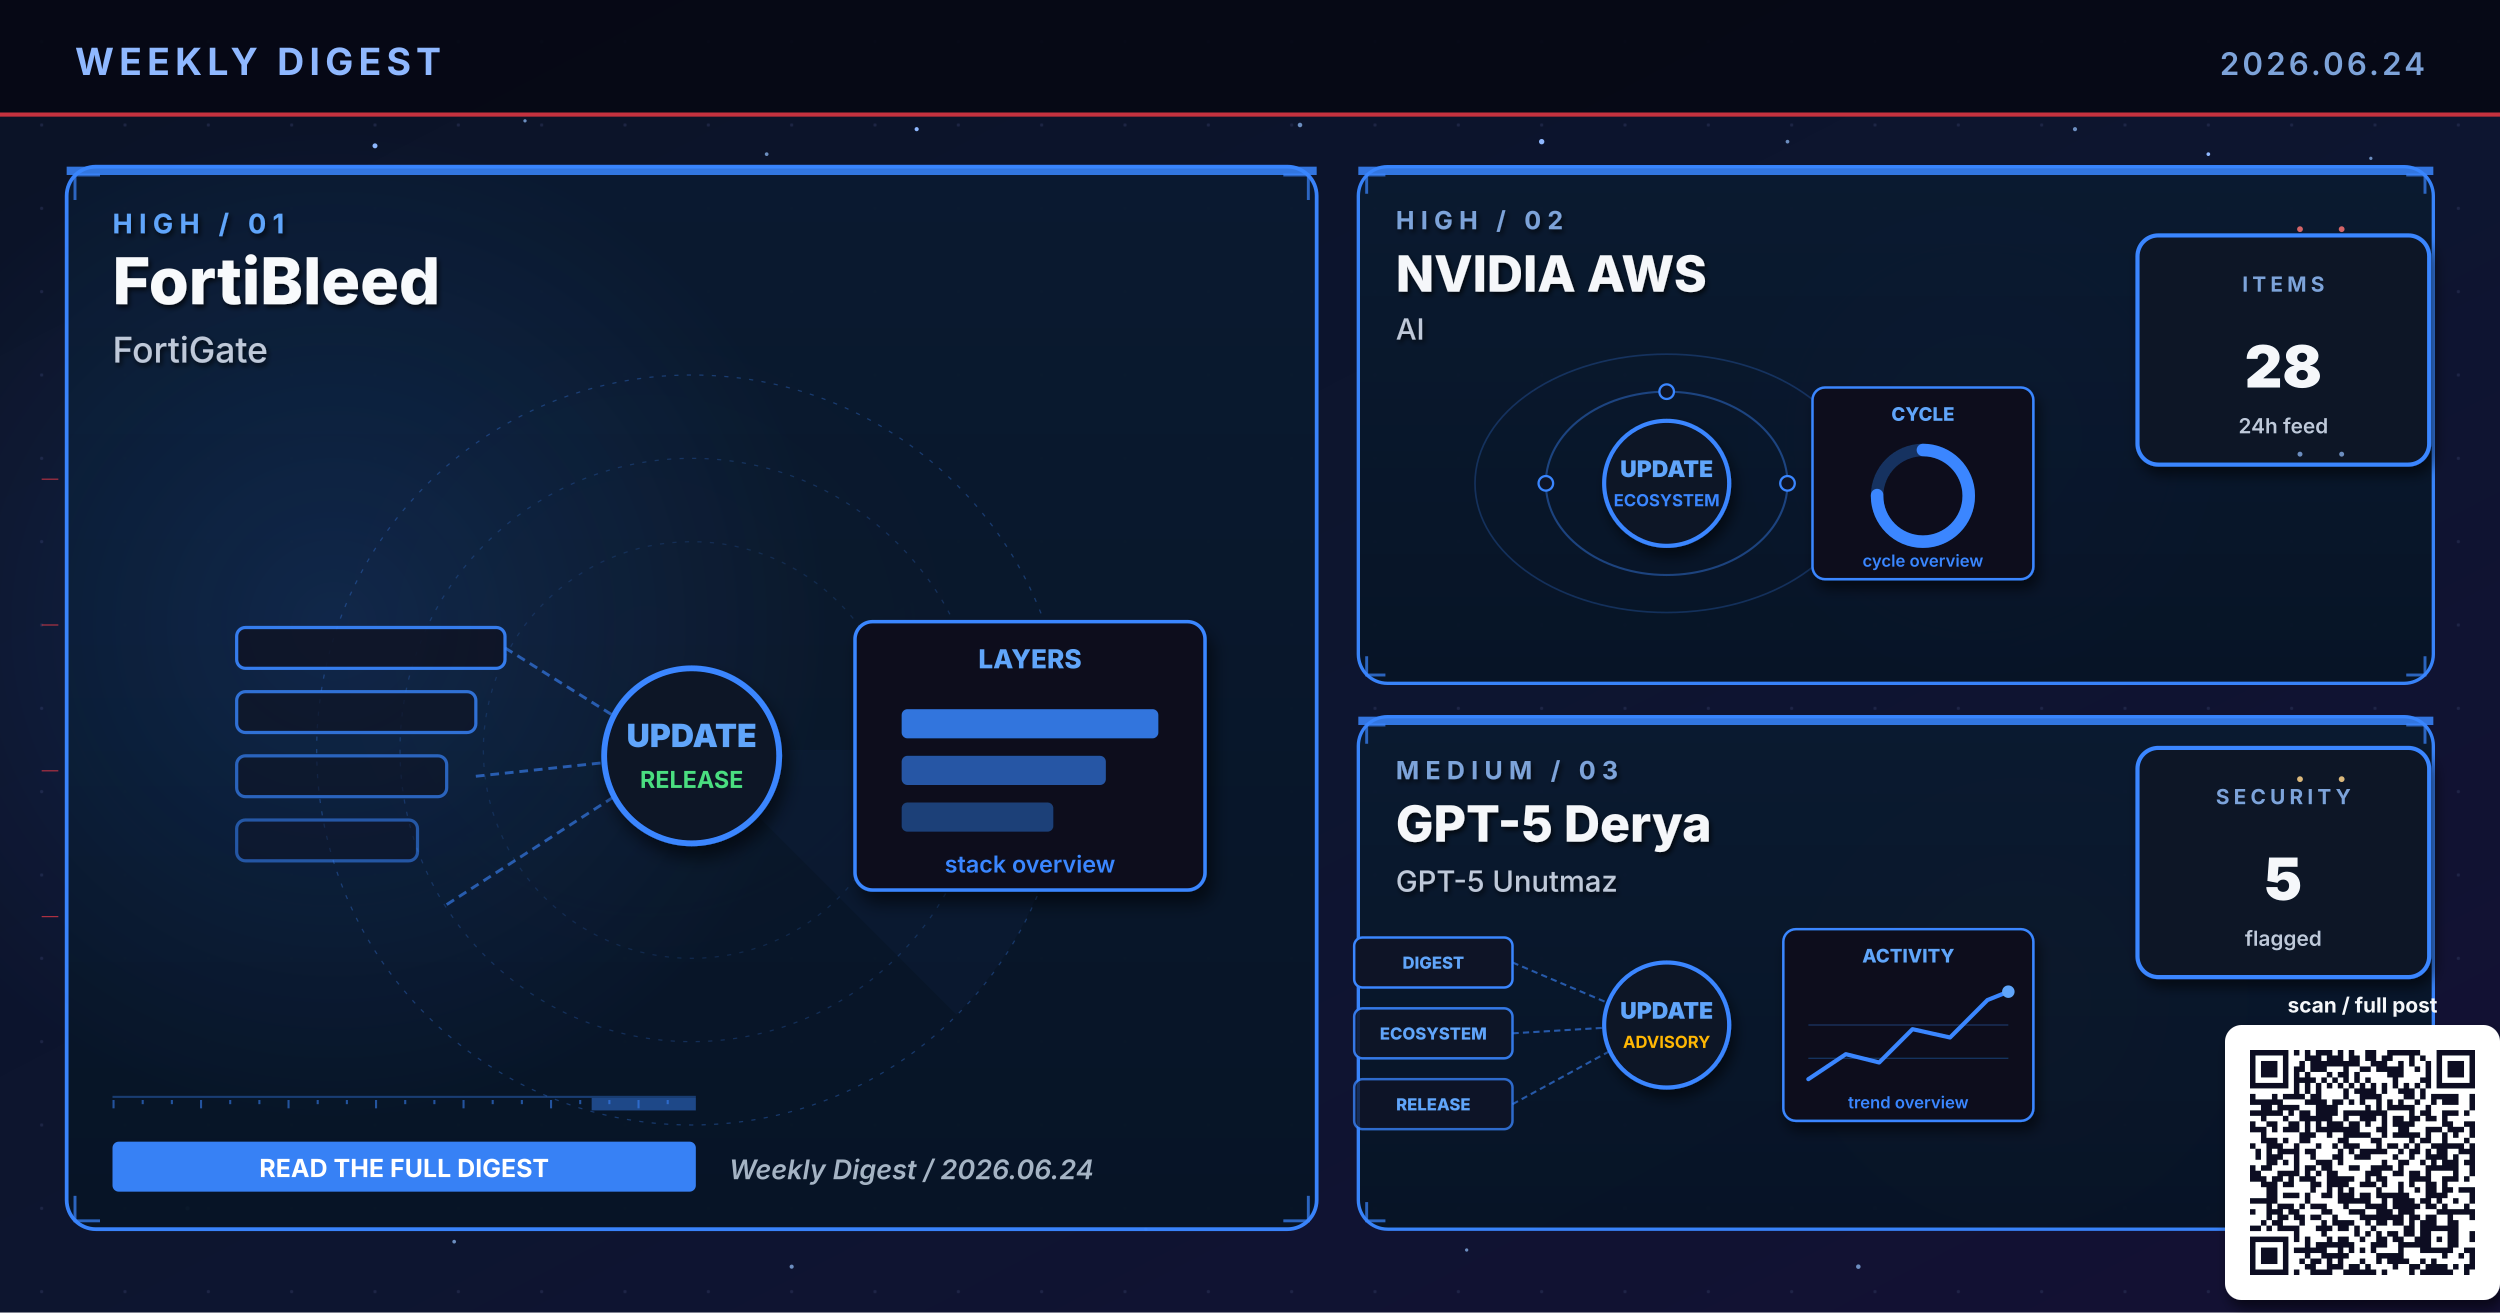
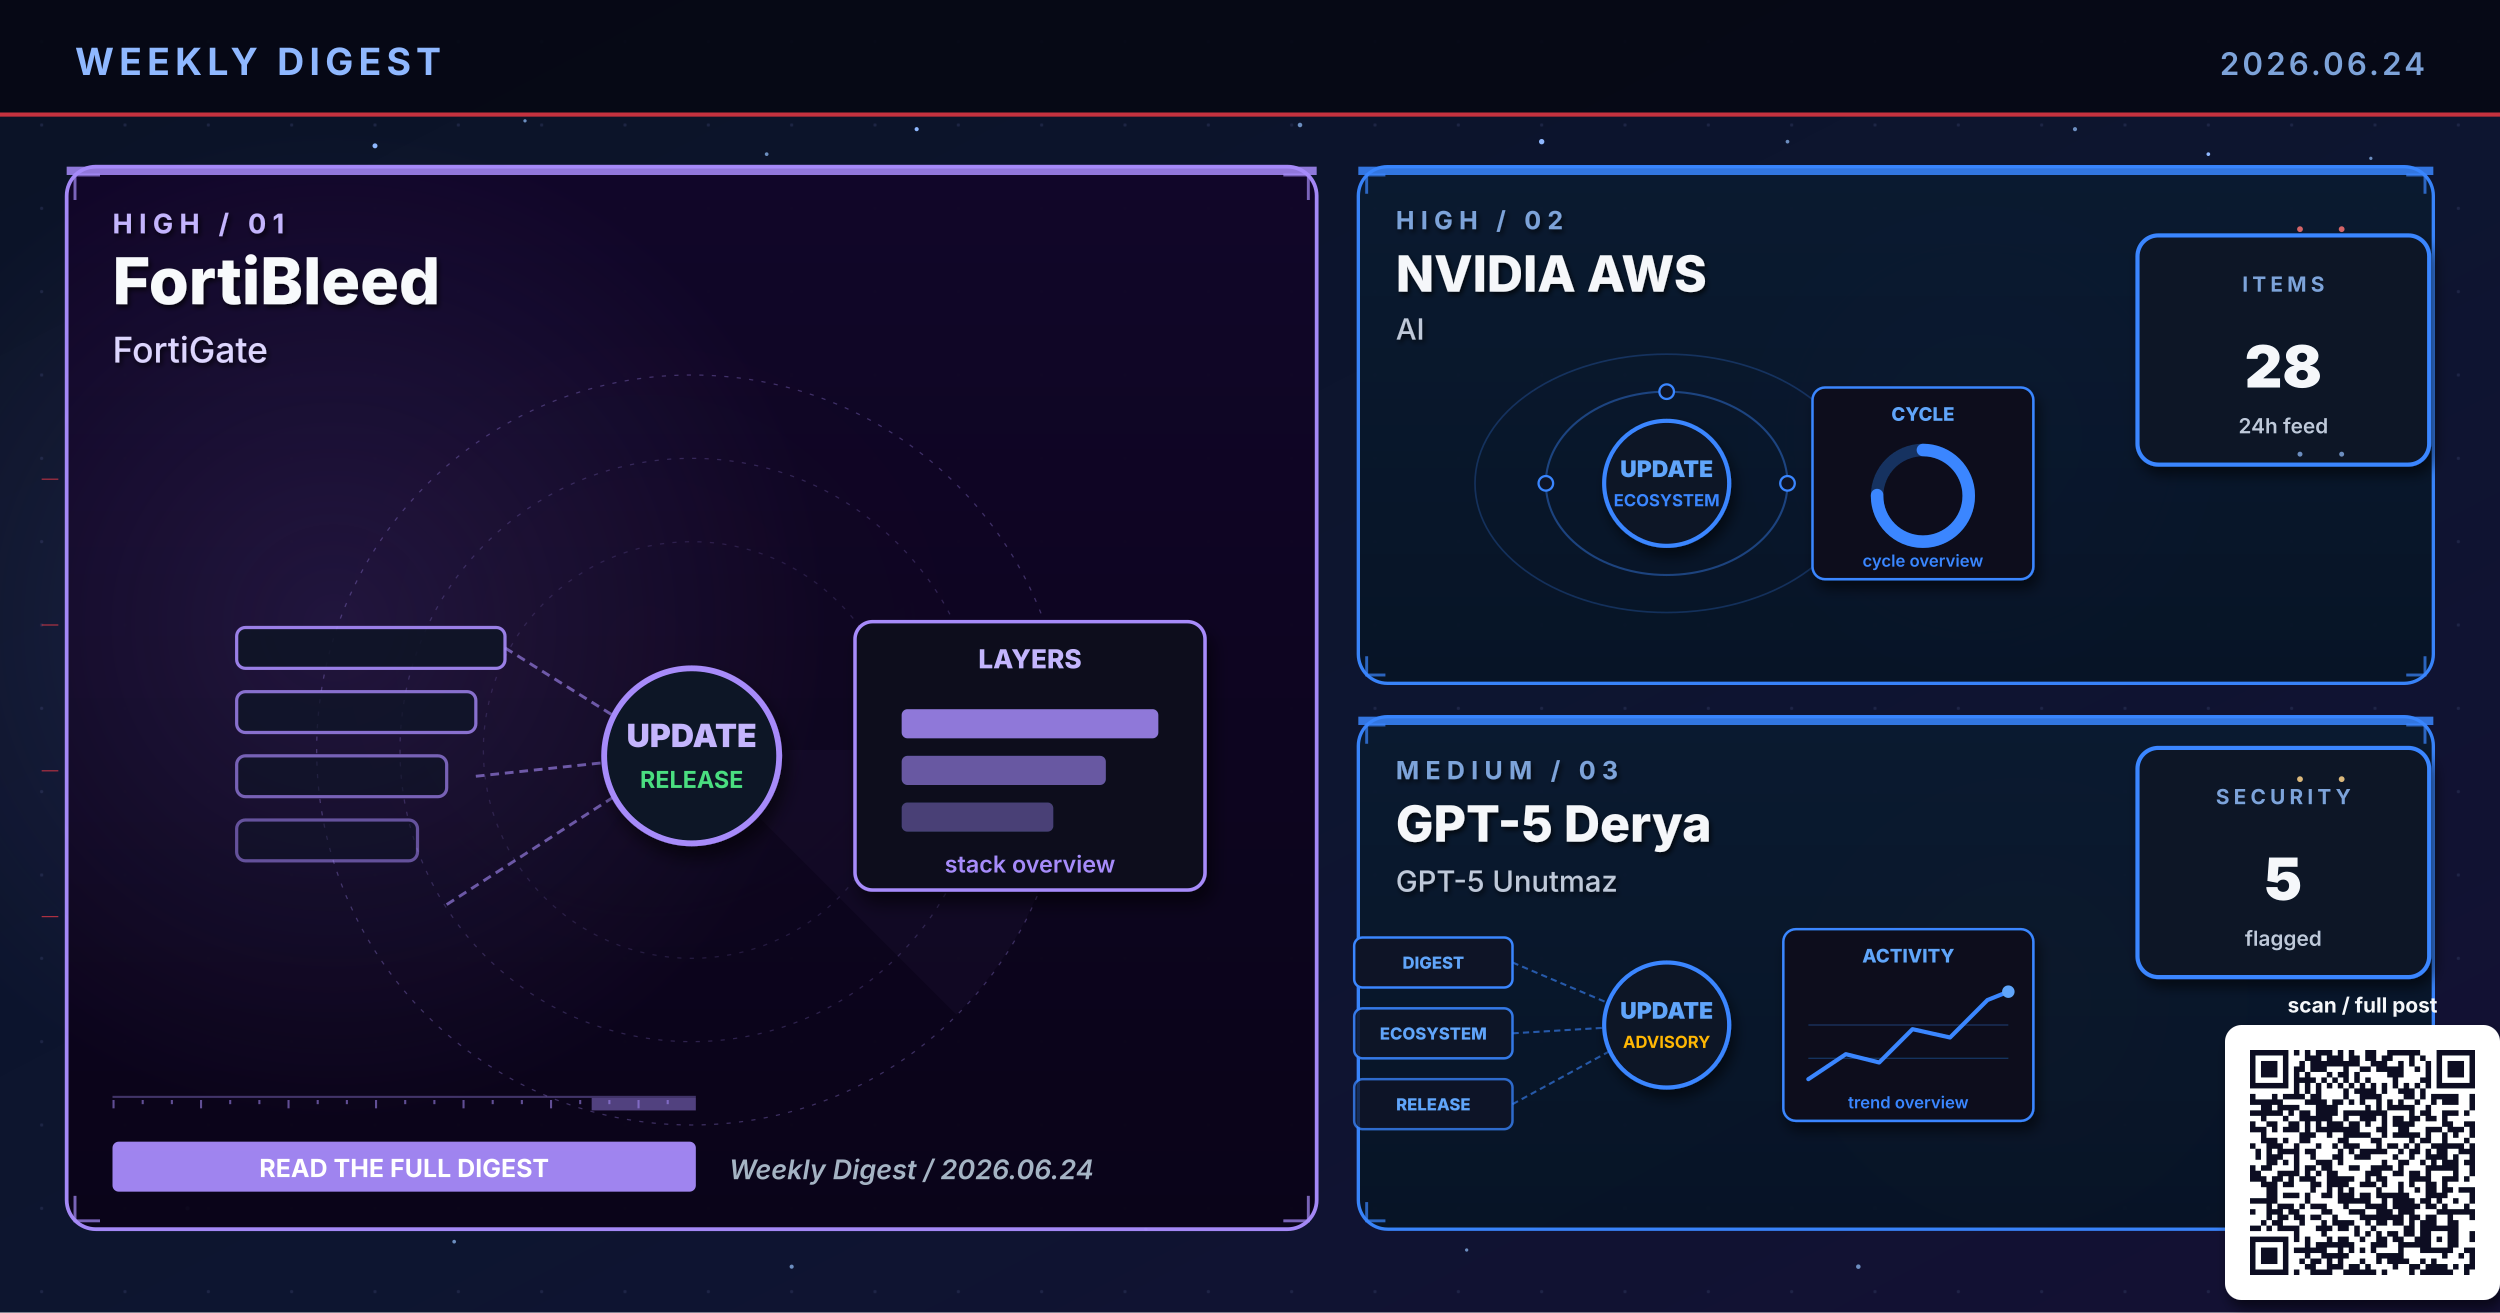
<svg xmlns="http://www.w3.org/2000/svg" viewBox="0 0 1200 630" width="1200" height="630" role="img" aria-label="Weekly digest cover 2026.06.24: FortiBleed, NVIDIA AWS, GPT-5 Derya">
  <defs>
    <linearGradient id="bgSpread" x1="0%" y1="0%" x2="100%" y2="100%">
      <stop offset="0%" stop-color="#0B1326" />
      <stop offset="55%" stop-color="#0D1530" />
      <stop offset="100%" stop-color="#141034" />
    </linearGradient>
    <linearGradient id="heroPanel" x1="0%" y1="0%" x2="0%" y2="100%">
      <stop offset="0%" stop-color="#1A0A08" />
      <stop offset="100%" stop-color="#110608" />
    </linearGradient>
    <linearGradient id="heroPanelBlue" x1="0%" y1="0%" x2="0%" y2="100%">
      <stop offset="0%" stop-color="#0A1A30" />
      <stop offset="100%" stop-color="#071426" />
    </linearGradient>
    <linearGradient id="heroPanelAmber" x1="0%" y1="0%" x2="0%" y2="100%">
      <stop offset="0%" stop-color="#1A1208" />
      <stop offset="100%" stop-color="#120E06" />
    </linearGradient>
    <linearGradient id="heroPanelGreen" x1="0%" y1="0%" x2="0%" y2="100%">
      <stop offset="0%" stop-color="#08160E" />
      <stop offset="100%" stop-color="#04100A" />
    </linearGradient>
    <linearGradient id="heroPanelPurple" x1="0%" y1="0%" x2="0%" y2="100%">
      <stop offset="0%" stop-color="#110629" />
      <stop offset="100%" stop-color="#0A0418" />
    </linearGradient>
    <radialGradient id="hotRed" cx="50%" cy="50%" r="50%">
      <stop offset="0%" stop-color="#E63946" stop-opacity="0.6" />
      <stop offset="100%" stop-color="#E63946" stop-opacity="0" />
    </radialGradient>
    <radialGradient id="hotBlue" cx="50%" cy="50%" r="50%">
      <stop offset="0%" stop-color="#3A86FF" stop-opacity="0.5" />
      <stop offset="100%" stop-color="#3A86FF" stop-opacity="0" />
    </radialGradient>
    <radialGradient id="hotAmber" cx="50%" cy="50%" r="50%">
      <stop offset="0%" stop-color="#FFB703" stop-opacity="0.45" />
      <stop offset="100%" stop-color="#FFB703" stop-opacity="0" />
    </radialGradient>
    <radialGradient id="hotGreen" cx="50%" cy="50%" r="50%">
      <stop offset="0%" stop-color="#4ADE80" stop-opacity="0.45" />
      <stop offset="100%" stop-color="#4ADE80" stop-opacity="0" />
    </radialGradient>
    <radialGradient id="hotPurple" cx="50%" cy="50%" r="50%">
      <stop offset="0%" stop-color="#A78BFA" stop-opacity="0.45" />
      <stop offset="100%" stop-color="#A78BFA" stop-opacity="0" />
    </radialGradient>
    <pattern id="envGrid" x="0" y="0" width="40" height="40" patternUnits="userSpaceOnUse">
      <circle cx="20" cy="20" r="0.8" fill="#2A3256" opacity="0.55" />
    </pattern>
    <filter id="softShadow" x="-10%" y="-10%" width="130%" height="130%">
      <feGaussianBlur in="SourceAlpha" stdDeviation="3" />
      <feOffset dx="2" dy="4" />
      <feComponentTransfer>
        <feFuncA type="linear" slope="0.55" />
      </feComponentTransfer>
      <feMerge>
        <feMergeNode />
        <feMergeNode in="SourceGraphic" />
      </feMerge>
    </filter>
    <filter id="textShadow" x="-10%" y="-10%" width="130%" height="130%">
      <feGaussianBlur in="SourceAlpha" stdDeviation="1.2" />
      <feOffset dx="1" dy="1.5" />
      <feComponentTransfer>
        <feFuncA type="linear" slope="0.7" />
      </feComponentTransfer>
      <feMerge>
        <feMergeNode />
        <feMergeNode in="SourceGraphic" />
      </feMerge>
    </filter>
  </defs>
  <rect width="1200" height="630" fill="url(#bgSpread)" />
  <rect width="1200" height="630" fill="url(#envGrid)" />
  <circle cx="310" cy="310" r="160" fill="url(#hotRed)">
    <animate attributeName="opacity" values="0.6;1;0.6" dur="5.8s" repeatCount="indefinite" />
  </circle>
  <circle cx="950" cy="210" r="120" fill="url(#hotBlue)">
    <animate attributeName="opacity" values="0.45;0.85;0.45" dur="6.4s" repeatCount="indefinite" />
  </circle>
  <circle cx="970" cy="480" r="110" fill="url(#hotAmber)">
    <animate attributeName="opacity" values="0.4;0.75;0.4" dur="7.1s" repeatCount="indefinite" />
  </circle>
  <g fill="#8FB8FF">
    <circle cx="180" cy="70" r="1.2">
      <animate attributeName="opacity" values="0.2;1;0.2" dur="3.4s" repeatCount="indefinite" />
    </circle>
    <circle cx="440" cy="62" r="1">
      <animate attributeName="opacity" values="0.2;0.9;0.2" dur="4.2s" repeatCount="indefinite" />
    </circle>
    <circle cx="740" cy="68" r="1.3">
      <animate attributeName="opacity" values="0.25;1;0.25" dur="3.9s" repeatCount="indefinite" />
    </circle>
    <circle cx="1060" cy="74" r="0.9">
      <animate attributeName="opacity" values="0.2;0.85;0.2" dur="5.1s" repeatCount="indefinite" />
    </circle>
    <circle cx="90" cy="580" r="1">
      <animate attributeName="opacity" values="0.15;0.8;0.15" dur="4.7s" repeatCount="indefinite" />
    </circle>
    <circle cx="550" cy="590" r="0.8">
      <animate attributeName="opacity" values="0.2;0.75;0.2" dur="3.6s" begin="0.5s" repeatCount="indefinite" />
    </circle>
  </g>
  <g fill="#7DA3D9" opacity="0.85">
    <circle cx="252" cy="58" r="0.8">
      <animate attributeName="opacity" values="0.15;0.7;0.15" dur="4.3s" repeatCount="indefinite" />
    </circle>
    <circle cx="368" cy="74" r="0.9">
      <animate attributeName="opacity" values="0.2;0.85;0.2" dur="3.8s" begin="0.4s" repeatCount="indefinite" />
    </circle>
    <circle cx="624" cy="60" r="1.1">
      <animate attributeName="opacity" values="0.25;0.95;0.25" dur="4.5s" repeatCount="indefinite" />
    </circle>
    <circle cx="858" cy="68" r="0.9">
      <animate attributeName="opacity" values="0.2;0.8;0.2" dur="3.6s" begin="0.6s" repeatCount="indefinite" />
    </circle>
    <circle cx="996" cy="62" r="1.0">
      <animate attributeName="opacity" values="0.2;0.9;0.2" dur="4.0s" begin="0.2s" repeatCount="indefinite" />
    </circle>
    <circle cx="1138" cy="76" r="0.8">
      <animate attributeName="opacity" values="0.15;0.7;0.15" dur="5.2s" begin="0.5s" repeatCount="indefinite" />
    </circle>
    <circle cx="218" cy="596" r="0.9">
      <animate attributeName="opacity" values="0.18;0.75;0.18" dur="4.6s" begin="0.3s" repeatCount="indefinite" />
    </circle>
    <circle cx="380" cy="608" r="1.0">
      <animate attributeName="opacity" values="0.2;0.85;0.2" dur="3.9s" begin="0.7s" repeatCount="indefinite" />
    </circle>
    <circle cx="704" cy="600" r="0.8">
      <animate attributeName="opacity" values="0.18;0.7;0.18" dur="4.2s" begin="0.4s" repeatCount="indefinite" />
    </circle>
    <circle cx="892" cy="608" r="1.1">
      <animate attributeName="opacity" values="0.22;0.9;0.22" dur="4.7s" begin="0.6s" repeatCount="indefinite" />
    </circle>
    <circle cx="1078" cy="600" r="0.9">
      <animate attributeName="opacity" values="0.2;0.85;0.2" dur="3.6s" begin="0.8s" repeatCount="indefinite" />
    </circle>
  </g>
  <rect x="0" y="0" width="1200" height="56" fill="#050813" opacity="0.92" />
  <text x="36" y="36" font-family="Inter, Helvetica, Arial, sans-serif" font-size="18" font-weight="700" fill="#8FB8FF" letter-spacing="2.5">WEEKLY DIGEST</text>
  <text x="1164" y="36" font-family="Inter, Helvetica, Arial, sans-serif" font-size="15" font-weight="600" fill="#7DA3D9" letter-spacing="1.5" text-anchor="end">2026.06.24</text>
  <rect x="0" y="54" width="1200" height="2" fill="#E63946" opacity="0.85">
    <animate attributeName="opacity" values="0.4;1;0.4" dur="4.8s" repeatCount="indefinite" />
  </rect>
-   <rect x="32" y="80" width="600" height="510" rx="14" ry="14" fill="url(#heroPanelBlue)" stroke="#3A86FF" stroke-width="1.8" opacity="0.98" />
-   <circle cx="160" cy="300" r="240" fill="url(#hotBlue)" opacity="0.28" />
-   <rect x="32" y="80" width="600" height="4" fill="#3A86FF" opacity="0.85">
+   <rect x="32" y="80" width="600" height="510" rx="14" ry="14" fill="url(#heroPanelPurple)" stroke="#A78BFA" stroke-width="1.8" opacity="0.98" />
+   <circle cx="160" cy="300" r="240" fill="url(#hotPurple)" opacity="0.28" />
+   <rect x="32" y="80" width="600" height="4" fill="#A78BFA" opacity="0.85">
    <animate attributeName="opacity" values="0.5;1;0.5" dur="3.4s" repeatCount="indefinite" />
  </rect>
  <g filter="url(#textShadow)">
-     <text x="54" y="112" font-family="Inter, Helvetica, Arial, sans-serif" font-size="13" font-weight="700" fill="#60A5FA" letter-spacing="3">HIGH  /  01</text>
+     <text x="54" y="112" font-family="Inter, Helvetica, Arial, sans-serif" font-size="13" font-weight="700" fill="#C4B5FD" letter-spacing="3">HIGH  /  01</text>
    <text x="54" y="146" font-family="Inter, Helvetica, Arial, sans-serif" font-size="31" font-weight="800" fill="#F8FAFC">FortiBleed</text>
-     <text x="54" y="174" font-family="Inter, Helvetica, Arial, sans-serif" font-size="17" font-weight="500" fill="#BFC9D9">FortiGate</text>
+     <text x="54" y="174" font-family="Inter, Helvetica, Arial, sans-serif" font-size="17" font-weight="500" fill="#DDD6FE">FortiGate</text>
  </g>
  <g transform="translate(332,360)" opacity="0.32">
-     <circle r="180" fill="none" stroke="#3A86FF" stroke-width="0.6" stroke-dasharray="2 4" />
-     <circle r="140" fill="none" stroke="#3A86FF" stroke-width="0.6" stroke-dasharray="2 4" opacity="0.7" />
-     <circle r="100" fill="none" stroke="#3A86FF" stroke-width="0.6" stroke-dasharray="2 4" opacity="0.5" />
+     <circle r="180" fill="none" stroke="#A78BFA" stroke-width="0.6" stroke-dasharray="2 4" />
+     <circle r="140" fill="none" stroke="#A78BFA" stroke-width="0.6" stroke-dasharray="2 4" opacity="0.7" />
+     <circle r="100" fill="none" stroke="#A78BFA" stroke-width="0.6" stroke-dasharray="2 4" opacity="0.5" />
    <g>
-       <path d="M0 0 L180 0 A180 180 0 0 1 127 127 Z" fill="#3A86FF" opacity="0.10" />
+       <path d="M0 0 L180 0 A180 180 0 0 1 127 127 Z" fill="#A78BFA" opacity="0.10" />
      <animateTransform attributeName="transform" type="rotate" from="0" to="360" dur="14s" repeatCount="indefinite" />
    </g>
  </g>
-   <g stroke="#3A86FF" stroke-width="1.4" fill="none" opacity="0.7">
+   <g stroke="#A78BFA" stroke-width="1.4" fill="none" opacity="0.7">
    <path d="M36 96 L36 84 L48 84" />
    <path d="M616 84 L628 84 L628 96" />
    <path d="M36 574 L36 586 L48 586" />
    <path d="M616 586 L628 586 L628 574" />
  </g>
  <g>
-     <rect x="54" y="526" width="280" height="1" fill="#3A86FF" opacity="0.35" />
-     <rect x="54" y="528" width="1" height="4" fill="#3A86FF" opacity="0.55" />
-     <rect x="68" y="528" width="1" height="2" fill="#3A86FF" opacity="0.55" />
-     <rect x="82" y="528" width="1" height="2" fill="#3A86FF" opacity="0.55" />
-     <rect x="96" y="528" width="1" height="4" fill="#3A86FF" opacity="0.55" />
-     <rect x="110" y="528" width="1" height="2" fill="#3A86FF" opacity="0.55" />
-     <rect x="124" y="528" width="1" height="2" fill="#3A86FF" opacity="0.55" />
-     <rect x="138" y="528" width="1" height="4" fill="#3A86FF" opacity="0.55" />
-     <rect x="152" y="528" width="1" height="2" fill="#3A86FF" opacity="0.55" />
-     <rect x="166" y="528" width="1" height="2" fill="#3A86FF" opacity="0.55" />
-     <rect x="180" y="528" width="1" height="4" fill="#3A86FF" opacity="0.55" />
-     <rect x="194" y="528" width="1" height="2" fill="#3A86FF" opacity="0.55" />
-     <rect x="208" y="528" width="1" height="2" fill="#3A86FF" opacity="0.55" />
-     <rect x="222" y="528" width="1" height="4" fill="#3A86FF" opacity="0.55" />
-     <rect x="236" y="528" width="1" height="2" fill="#3A86FF" opacity="0.55" />
-     <rect x="250" y="528" width="1" height="2" fill="#3A86FF" opacity="0.55" />
-     <rect x="264" y="528" width="1" height="4" fill="#3A86FF" opacity="0.55" />
-     <rect x="278" y="528" width="1" height="2" fill="#3A86FF" opacity="0.55" />
-     <rect x="292" y="528" width="1" height="2" fill="#3A86FF" opacity="0.55" />
-     <rect x="306" y="528" width="1" height="4" fill="#3A86FF" opacity="0.55" />
-     <rect x="320" y="528" width="1" height="2" fill="#3A86FF" opacity="0.55" />
-     <rect x="284" y="527" width="50" height="6" fill="#3A86FF" opacity="0.45">
+     <rect x="54" y="526" width="280" height="1" fill="#A78BFA" opacity="0.35" />
+     <rect x="54" y="528" width="1" height="4" fill="#A78BFA" opacity="0.55" />
+     <rect x="68" y="528" width="1" height="2" fill="#A78BFA" opacity="0.55" />
+     <rect x="82" y="528" width="1" height="2" fill="#A78BFA" opacity="0.55" />
+     <rect x="96" y="528" width="1" height="4" fill="#A78BFA" opacity="0.55" />
+     <rect x="110" y="528" width="1" height="2" fill="#A78BFA" opacity="0.55" />
+     <rect x="124" y="528" width="1" height="2" fill="#A78BFA" opacity="0.55" />
+     <rect x="138" y="528" width="1" height="4" fill="#A78BFA" opacity="0.55" />
+     <rect x="152" y="528" width="1" height="2" fill="#A78BFA" opacity="0.55" />
+     <rect x="166" y="528" width="1" height="2" fill="#A78BFA" opacity="0.55" />
+     <rect x="180" y="528" width="1" height="4" fill="#A78BFA" opacity="0.55" />
+     <rect x="194" y="528" width="1" height="2" fill="#A78BFA" opacity="0.55" />
+     <rect x="208" y="528" width="1" height="2" fill="#A78BFA" opacity="0.55" />
+     <rect x="222" y="528" width="1" height="4" fill="#A78BFA" opacity="0.55" />
+     <rect x="236" y="528" width="1" height="2" fill="#A78BFA" opacity="0.55" />
+     <rect x="250" y="528" width="1" height="2" fill="#A78BFA" opacity="0.55" />
+     <rect x="264" y="528" width="1" height="4" fill="#A78BFA" opacity="0.55" />
+     <rect x="278" y="528" width="1" height="2" fill="#A78BFA" opacity="0.55" />
+     <rect x="292" y="528" width="1" height="2" fill="#A78BFA" opacity="0.55" />
+     <rect x="306" y="528" width="1" height="4" fill="#A78BFA" opacity="0.55" />
+     <rect x="320" y="528" width="1" height="2" fill="#A78BFA" opacity="0.55" />
+     <rect x="284" y="527" width="50" height="6" fill="#A78BFA" opacity="0.45">
      <animate attributeName="x" values="54;284;54" dur="6.4s" repeatCount="indefinite" />
      <animate attributeName="opacity" values="0.2;0.7;0.2" dur="6.4s" repeatCount="indefinite" />
    </rect>
  </g>
  <g transform="translate(332,360) scale(1.4)">
-     <rect x="-156" y="-42" width="92" height="14" rx="3" fill="#0E1426" stroke="#3A86FF" stroke-width="1.1" opacity="0.90" />
-     <rect x="-156" y="-20" width="82" height="14" rx="3" fill="#0E1426" stroke="#3A86FF" stroke-width="1.1" opacity="0.78" />
-     <rect x="-156" y="2" width="72" height="14" rx="3" fill="#0E1426" stroke="#3A86FF" stroke-width="1.1" opacity="0.66" />
-     <rect x="-156" y="24" width="62" height="14" rx="3" fill="#0E1426" stroke="#3A86FF" stroke-width="1.1" opacity="0.54" />
-     <g stroke="#3A86FF" stroke-width="1" stroke-dasharray="3 2" fill="none" opacity="0.6">
+     <rect x="-156" y="-42" width="92" height="14" rx="3" fill="#0E1426" stroke="#A78BFA" stroke-width="1.1" opacity="0.90" />
+     <rect x="-156" y="-20" width="82" height="14" rx="3" fill="#0E1426" stroke="#A78BFA" stroke-width="1.1" opacity="0.78" />
+     <rect x="-156" y="2" width="72" height="14" rx="3" fill="#0E1426" stroke="#A78BFA" stroke-width="1.1" opacity="0.66" />
+     <rect x="-156" y="24" width="62" height="14" rx="3" fill="#0E1426" stroke="#A78BFA" stroke-width="1.1" opacity="0.54" />
+     <g stroke="#A78BFA" stroke-width="1" stroke-dasharray="3 2" fill="none" opacity="0.6">
      <line x1="-64" y1="-35" x2="-8" y2="0" />
      <line x1="-74" y1="9" x2="-8" y2="2" />
      <line x1="-84" y1="53" x2="-8" y2="4" />
    </g>
-     <g fill="#60A5FA">
+     <g fill="#C4B5FD">
      <circle r="2">
        <animateMotion path="M-74 9 L-8 2" dur="2.1s" repeatCount="indefinite" />
      </circle>
    </g>
-     <circle cx="0" cy="2" r="30" fill="#0A1326" stroke="#3A86FF" stroke-width="2" filter="url(#softShadow)">
+     <circle cx="0" cy="2" r="30" fill="#0A1326" stroke="#A78BFA" stroke-width="2" filter="url(#softShadow)">
      <animate attributeName="r" values="28;33;28" dur="3.4s" repeatCount="indefinite" />
    </circle>
-     <text x="0" y="-1" text-anchor="middle" font-family="Inter, monospace" font-size="11" font-weight="900" fill="#60A5FA">UPDATE</text>
+     <text x="0" y="-1" text-anchor="middle" font-family="Inter, monospace" font-size="11" font-weight="900" fill="#C4B5FD">UPDATE</text>
    <text x="0" y="13" text-anchor="middle" font-family="Inter, monospace" font-size="8" font-weight="700" fill="#4ADE80">RELEASE</text>
    <g transform="translate(56,-44)" filter="url(#softShadow)">
-       <rect x="0" y="0" width="120" height="92" rx="6" fill="#0A0F1E" stroke="#3A86FF" stroke-width="1.2" />
-       <text x="60" y="16" text-anchor="middle" font-family="Inter, monospace" font-size="9" font-weight="800" fill="#60A5FA">LAYERS</text>
-       <rect x="16" y="30" width="88" height="10" rx="2" fill="#3A86FF" opacity="0.85" />
-       <rect x="16" y="46" width="70" height="10" rx="2" fill="#3A86FF" opacity="0.6" />
-       <rect x="16" y="62" width="52" height="10" rx="2" fill="#3A86FF" opacity="0.4" />
-       <text x="60" y="86" text-anchor="middle" font-family="Inter, monospace" font-size="8" font-weight="600" fill="#3A86FF">stack overview</text>
+       <rect x="0" y="0" width="120" height="92" rx="6" fill="#0A0F1E" stroke="#A78BFA" stroke-width="1.2" />
+       <text x="60" y="16" text-anchor="middle" font-family="Inter, monospace" font-size="9" font-weight="800" fill="#C4B5FD">LAYERS</text>
+       <rect x="16" y="30" width="88" height="10" rx="2" fill="#A78BFA" opacity="0.85" />
+       <rect x="16" y="46" width="70" height="10" rx="2" fill="#A78BFA" opacity="0.6" />
+       <rect x="16" y="62" width="52" height="10" rx="2" fill="#A78BFA" opacity="0.4" />
+       <text x="60" y="86" text-anchor="middle" font-family="Inter, monospace" font-size="8" font-weight="600" fill="#A78BFA">stack overview</text>
    </g>
  </g>
  <g transform="translate(54,548)">
-     <rect x="0" y="0" width="280" height="24" rx="3" fill="#3A86FF" opacity="0.95" />
+     <rect x="0" y="0" width="280" height="24" rx="3" fill="#A78BFA" opacity="0.95" />
    <text x="140" y="17" text-anchor="middle" font-family="Inter, Helvetica, Arial, sans-serif" font-size="12" font-weight="700" fill="#FFFFFF">READ THE FULL DIGEST</text>
  </g>
  <text x="350" y="566" font-family="Inter, Helvetica, Arial, sans-serif" font-size="13" font-weight="600" fill="#A5B4C4" font-style="italic">Weekly Digest  /  2026.06.24</text>
  <rect x="652" y="80" width="516" height="248" rx="14" ry="14" fill="url(#heroPanelBlue)" stroke="#3A86FF" stroke-width="1.6" opacity="0.97" />
  <rect x="652" y="80" width="516" height="4" fill="#3A86FF" opacity="0.85">
    <animate attributeName="opacity" values="0.5;1;0.5" dur="4.2s" repeatCount="indefinite" />
  </rect>
  <g filter="url(#textShadow)">
    <text x="670" y="110" font-family="Inter, Helvetica, Arial, sans-serif" font-size="12" font-weight="700" fill="#7DA3D9" letter-spacing="3">HIGH  /  02</text>
    <text x="670" y="140" font-family="Inter, Helvetica, Arial, sans-serif" font-size="24" font-weight="800" fill="#F5F7FA">NVIDIA AWS</text>
    <text x="670" y="163" font-family="Inter, Helvetica, Arial, sans-serif" font-size="14" font-weight="500" fill="#BFC9D9">AI</text>
  </g>
  <g stroke="#3A86FF" stroke-width="1.4" fill="none" opacity="0.7">
    <path d="M656 93 L656 84 L665 84" />
    <path d="M1155 84 L1164 84 L1164 93" />
    <path d="M656 315 L656 324 L665 324" />
    <path d="M1155 324 L1164 324 L1164 315" />
  </g>
  <g transform="translate(800,230)">
    <g fill="none" stroke="#3A86FF" opacity="0.4">
      <ellipse cx="0" cy="2" rx="58" ry="44" stroke-width="1" />
      <ellipse cx="0" cy="2" rx="92" ry="62" stroke-width="0.8" opacity="0.6" />
    </g>
    <g fill="#60A5FA">
      <circle r="3">
        <animateMotion path="M58 2 A58 44 0 1 1 -58 2 A58 44 0 1 1 58 2" dur="6s" repeatCount="indefinite" />
      </circle>
      <circle r="2.5">
        <animateMotion path="M-92 2 A92 62 0 1 0 92 2 A92 62 0 1 0 -92 2" dur="8s" repeatCount="indefinite" />
      </circle>
    </g>
    <g fill="#0E1426" stroke="#3A86FF" stroke-width="1.1">
      <circle cx="-58" cy="2" r="3.5" />
      <circle cx="58" cy="2" r="3.5" />
      <circle cx="0" cy="-42" r="3.5" />
    </g>
    <circle cx="0" cy="2" r="30" fill="#0A1326" stroke="#3A86FF" stroke-width="2" filter="url(#softShadow)">
      <animate attributeName="r" values="28;33;28" dur="3.4s" repeatCount="indefinite" />
    </circle>
    <text x="0" y="-1" text-anchor="middle" font-family="Inter, monospace" font-size="11" font-weight="900" fill="#60A5FA">UPDATE</text>
    <text x="0" y="13" text-anchor="middle" font-family="Inter, monospace" font-size="8" font-weight="700" fill="#3A86FF">ECOSYSTEM</text>
    <g transform="translate(70,-44)" filter="url(#softShadow)">
      <rect x="0" y="0" width="106" height="92" rx="6" fill="#0A0F1E" stroke="#3A86FF" stroke-width="1.2" />
      <text x="53" y="16" text-anchor="middle" font-family="Inter, monospace" font-size="9" font-weight="800" fill="#60A5FA">CYCLE</text>
      <circle cx="53" cy="52" r="22" fill="none" stroke="#3A86FF" stroke-width="6" opacity="0.3" />
      <circle cx="53" cy="52" r="22" fill="none" stroke="#3A86FF" stroke-width="6" stroke-dasharray="104 138" stroke-linecap="round" transform="rotate(-90 53 52)" />
      <text x="53" y="86" text-anchor="middle" font-family="Inter, monospace" font-size="8" font-weight="600" fill="#3A86FF">cycle overview</text>
    </g>
  </g>
  <g transform="translate(1094,168)" filter="url(#softShadow)">
    <rect x="-68" y="-55" width="140" height="110" rx="10" fill="#071426" stroke="#3A86FF" stroke-width="2" />
    <text x="2" y="-28" text-anchor="middle" font-family="Inter, Helvetica, Arial, sans-serif" font-size="10" font-weight="700" letter-spacing="2" fill="#7DA3D9">ITEMS</text>
    <text x="2" y="18" text-anchor="middle" font-family="Inter, Helvetica, Arial, sans-serif" font-size="28" font-weight="900" fill="#F5F7FA">28</text>
    <text x="2" y="40" text-anchor="middle" font-family="Inter, Helvetica, Arial, sans-serif" font-size="10" font-weight="600" fill="#BFC9D9">24h feed</text>
  </g>
  <rect x="652" y="344" width="516" height="246" rx="14" ry="14" fill="url(#heroPanelBlue)" stroke="#3A86FF" stroke-width="1.6" opacity="0.97" />
  <rect x="652" y="344" width="516" height="4" fill="#3A86FF" opacity="0.85">
    <animate attributeName="opacity" values="0.5;1;0.5" dur="4.8s" repeatCount="indefinite" />
  </rect>
  <g filter="url(#textShadow)">
    <text x="670" y="374" font-family="Inter, Helvetica, Arial, sans-serif" font-size="12" font-weight="700" fill="#7DA3D9" letter-spacing="3">MEDIUM  /  03</text>
    <text x="670" y="404" font-family="Inter, Helvetica, Arial, sans-serif" font-size="24" font-weight="800" fill="#F5F7FA">GPT-5 Derya</text>
    <text x="670" y="428" font-family="Inter, Helvetica, Arial, sans-serif" font-size="14" font-weight="500" fill="#BFC9D9">GPT-5 Unutmaz</text>
  </g>
  <g stroke="#3A86FF" stroke-width="1.4" fill="none" opacity="0.7">
    <path d="M656 357 L656 348 L665 348" />
    <path d="M1155 348 L1164 348 L1164 357" />
    <path d="M656 577 L656 586 L665 586" />
    <path d="M1155 586 L1164 586 L1164 577" />
  </g>
  <g transform="translate(800,490)">
    <g font-family="Inter, monospace" font-size="8" font-weight="800">
      <g transform="translate(-150,-40)">
        <rect x="0" y="0" width="76" height="24" rx="4" fill="#0E1426" stroke="#3A86FF" stroke-width="1.2" />
        <text x="38" y="15" text-anchor="middle" fill="#60A5FA">DIGEST</text>
      </g>
      <g transform="translate(-150,-6)">
        <rect x="0" y="0" width="76" height="24" rx="4" fill="#0E1426" stroke="#3A86FF" stroke-width="1.2" opacity="0.88" />
        <text x="38" y="15" text-anchor="middle" fill="#60A5FA">ECOSYSTEM</text>
      </g>
      <g transform="translate(-150,28)">
        <rect x="0" y="0" width="76" height="24" rx="4" fill="#0E1426" stroke="#3A86FF" stroke-width="1.2" opacity="0.76" />
        <text x="38" y="15" text-anchor="middle" fill="#60A5FA">RELEASE</text>
      </g>
    </g>
    <g stroke="#3A86FF" stroke-width="1" stroke-dasharray="3 2" fill="none" opacity="0.6">
      <line x1="-74" y1="-28" x2="-8" y2="0" />
      <line x1="-74" y1="6" x2="-8" y2="2" />
      <line x1="-74" y1="40" x2="-8" y2="4" />
    </g>
    <g fill="#60A5FA">
      <circle r="2">
        <animateMotion path="M-74 -28 L-8 0" dur="2.2s" repeatCount="indefinite" />
      </circle>
      <circle r="2">
        <animateMotion path="M-74 6 L-8 2" dur="2s" begin="0.4s" repeatCount="indefinite" />
      </circle>
      <circle r="2">
        <animateMotion path="M-74 40 L-8 4" dur="2.4s" begin="0.8s" repeatCount="indefinite" />
      </circle>
    </g>
    <circle cx="0" cy="2" r="30" fill="#0A1326" stroke="#3A86FF" stroke-width="2" filter="url(#softShadow)">
      <animate attributeName="r" values="28;33;28" dur="3.4s" repeatCount="indefinite" />
    </circle>
    <text x="0" y="-1" text-anchor="middle" font-family="Inter, monospace" font-size="11" font-weight="900" fill="#60A5FA">UPDATE</text>
    <text x="0" y="13" text-anchor="middle" font-family="Inter, monospace" font-size="8" font-weight="700" fill="#FFB703">ADVISORY</text>
    <g transform="translate(56,-44)" filter="url(#softShadow)">
      <rect x="0" y="0" width="120" height="92" rx="6" fill="#0A0F1E" stroke="#3A86FF" stroke-width="1.2" />
      <text x="60" y="16" text-anchor="middle" font-family="Inter, monospace" font-size="9" font-weight="800" fill="#60A5FA">ACTIVITY</text>
      <polyline points="12,72 30,60 46,64 62,48 80,52 98,34 108,30" fill="none" stroke="#3A86FF" stroke-width="2" stroke-linecap="round" stroke-linejoin="round" />
      <circle cx="108" cy="30" r="3" fill="#60A5FA">
        <animate attributeName="opacity" values="0.5;1;0.5" dur="2s" repeatCount="indefinite" />
      </circle>
      <g stroke="#3A86FF" stroke-width="0.6" opacity="0.3">
        <line x1="12" y1="46" x2="108" y2="46" />
        <line x1="12" y1="62" x2="108" y2="62" />
      </g>
      <text x="60" y="86" text-anchor="middle" font-family="Inter, monospace" font-size="8" font-weight="600" fill="#3A86FF">trend overview</text>
    </g>
  </g>
  <g transform="translate(1094,414)" filter="url(#softShadow)">
    <rect x="-68" y="-55" width="140" height="110" rx="10" fill="#071426" stroke="#3A86FF" stroke-width="2" />
    <text x="2" y="-28" text-anchor="middle" font-family="Inter, Helvetica, Arial, sans-serif" font-size="10" font-weight="700" letter-spacing="2" fill="#7DA3D9">SECURITY</text>
    <text x="2" y="18" text-anchor="middle" font-family="Inter, Helvetica, Arial, sans-serif" font-size="28" font-weight="900" fill="#F5F7FA">5</text>
    <text x="2" y="40" text-anchor="middle" font-family="Inter, Helvetica, Arial, sans-serif" font-size="10" font-weight="600" fill="#BFC9D9">flagged</text>
  </g>
  <g opacity="0.85">
    <g fill="#F87171">
      <circle cx="1104" cy="110" r="1.4">
        <animate attributeName="opacity" values="0.2;1;0.2" dur="1.8s" repeatCount="indefinite" />
      </circle>
      <circle cx="1124" cy="110" r="1.4">
        <animate attributeName="opacity" values="0.2;1;0.2" dur="1.4s" begin="0.3s" repeatCount="indefinite" />
      </circle>
    </g>
    <g fill="#7DA3D9">
      <circle cx="1104" cy="218" r="1.2">
        <animate attributeName="opacity" values="0.2;1;0.2" dur="2s" repeatCount="indefinite" />
      </circle>
      <circle cx="1124" cy="218" r="1.2">
        <animate attributeName="opacity" values="0.2;1;0.2" dur="1.6s" begin="0.4s" repeatCount="indefinite" />
      </circle>
    </g>
    <g fill="#FFD58A">
      <circle cx="1104" cy="374" r="1.4">
        <animate attributeName="opacity" values="0.2;1;0.2" dur="1.8s" repeatCount="indefinite" />
      </circle>
      <circle cx="1124" cy="374" r="1.4">
        <animate attributeName="opacity" values="0.2;1;0.2" dur="1.6s" begin="0.3s" repeatCount="indefinite" />
      </circle>
    </g>
    <g stroke="#E63946" stroke-width="0.5" fill="none">
      <path d="M20 230 L28 230">
        <animate attributeName="stroke-opacity" values="0;0.7;0" dur="2s" repeatCount="indefinite" />
      </path>
      <path d="M20 300 L28 300">
        <animate attributeName="stroke-opacity" values="0;0.7;0" dur="2.3s" begin="0.3s" repeatCount="indefinite" />
      </path>
      <path d="M20 370 L28 370">
        <animate attributeName="stroke-opacity" values="0;0.7;0" dur="1.9s" begin="0.6s" repeatCount="indefinite" />
      </path>
      <path d="M20 440 L28 440">
        <animate attributeName="stroke-opacity" values="0;0.7;0" dur="2.1s" begin="0.9s" repeatCount="indefinite" />
      </path>
    </g>
  </g>
  <g transform="translate(1080,504)" filter="url(#softShadow)">
    <rect x="-12" y="-12" width="132" height="132" rx="8" fill="#FFFFFF" />
    <path fill="#0A1020" d="M0.0 0.0h18.439v2.634h-18.439z M21.073 0.0h2.634v2.634h-2.634z M26.341 0.0h2.634v2.634h-2.634z M31.61 0.0h7.902v2.634h-7.902z M42.146 0.0h2.634v2.634h-2.634z M47.415 0.0h2.634v2.634h-2.634z M55.317 0.0h5.268v2.634h-5.268z M65.854 0.0h15.805v2.634h-15.805z M89.561 0.0h18.439v2.634h-18.439z M0.0 2.634h2.634v2.634h-2.634z M15.805 2.634h2.634v2.634h-2.634z M26.341 2.634h7.902v2.634h-7.902z M36.878 2.634h7.902v2.634h-7.902z M47.415 2.634h5.268v2.634h-5.268z M55.317 2.634h5.268v2.634h-5.268z M63.22 2.634h5.268v2.634h-5.268z M76.39 2.634h2.634v2.634h-2.634z M81.659 2.634h2.634v2.634h-2.634z M89.561 2.634h2.634v2.634h-2.634z M105.366 2.634h2.634v2.634h-2.634z M0.0 5.268h2.634v2.634h-2.634z M5.268 5.268h7.902v2.634h-7.902z M15.805 5.268h2.634v2.634h-2.634z M23.707 5.268h2.634v2.634h-2.634z M28.976 5.268h23.707v2.634h-23.707z M57.951 5.268h7.902v2.634h-7.902z M71.122 5.268h2.634v2.634h-2.634z M76.39 5.268h2.634v2.634h-2.634z M84.293 5.268h2.634v2.634h-2.634z M89.561 5.268h2.634v2.634h-2.634z M94.829 5.268h7.902v2.634h-7.902z M105.366 5.268h2.634v2.634h-2.634z M0.0 7.902h2.634v2.634h-2.634z M5.268 7.902h7.902v2.634h-7.902z M15.805 7.902h2.634v2.634h-2.634z M21.073 7.902h5.268v2.634h-5.268z M28.976 7.902h7.902v2.634h-7.902z M44.78 7.902h2.634v2.634h-2.634z M52.683 7.902h5.268v2.634h-5.268z M60.585 7.902h13.171v2.634h-13.171z M79.024 7.902h2.634v2.634h-2.634z M84.293 7.902h2.634v2.634h-2.634z M89.561 7.902h2.634v2.634h-2.634z M94.829 7.902h7.902v2.634h-7.902z M105.366 7.902h2.634v2.634h-2.634z M0.0 10.537h2.634v2.634h-2.634z M5.268 10.537h7.902v2.634h-7.902z M15.805 10.537h2.634v2.634h-2.634z M21.073 10.537h2.634v2.634h-2.634z M26.341 10.537h2.634v2.634h-2.634z M36.878 10.537h2.634v2.634h-2.634z M42.146 10.537h5.268v2.634h-5.268z M50.049 10.537h2.634v2.634h-2.634z M65.854 10.537h7.902v2.634h-7.902z M84.293 10.537h2.634v2.634h-2.634z M89.561 10.537h2.634v2.634h-2.634z M94.829 10.537h7.902v2.634h-7.902z M105.366 10.537h2.634v2.634h-2.634z M0.0 13.171h2.634v2.634h-2.634z M15.805 13.171h2.634v2.634h-2.634z M21.073 13.171h10.537v2.634h-10.537z M34.244 13.171h2.634v2.634h-2.634z M39.512 13.171h2.634v2.634h-2.634z M44.78 13.171h2.634v2.634h-2.634z M50.049 13.171h2.634v2.634h-2.634z M55.317 13.171h2.634v2.634h-2.634z M68.488 13.171h2.634v2.634h-2.634z M81.659 13.171h5.268v2.634h-5.268z M89.561 13.171h2.634v2.634h-2.634z M105.366 13.171h2.634v2.634h-2.634z M0.0 15.805h18.439v2.634h-18.439z M21.073 15.805h2.634v2.634h-2.634z M26.341 15.805h2.634v2.634h-2.634z M31.61 15.805h2.634v2.634h-2.634z M36.878 15.805h2.634v2.634h-2.634z M42.146 15.805h2.634v2.634h-2.634z M47.415 15.805h2.634v2.634h-2.634z M52.683 15.805h2.634v2.634h-2.634z M57.951 15.805h2.634v2.634h-2.634z M63.22 15.805h2.634v2.634h-2.634z M68.488 15.805h2.634v2.634h-2.634z M73.756 15.805h2.634v2.634h-2.634z M79.024 15.805h2.634v2.634h-2.634z M84.293 15.805h2.634v2.634h-2.634z M89.561 15.805h18.439v2.634h-18.439z M21.073 18.439h2.634v2.634h-2.634z M26.341 18.439h2.634v2.634h-2.634z M31.61 18.439h2.634v2.634h-2.634z M44.78 18.439h2.634v2.634h-2.634z M50.049 18.439h10.537v2.634h-10.537z M63.22 18.439h2.634v2.634h-2.634z M71.122 18.439h7.902v2.634h-7.902z M81.659 18.439h2.634v2.634h-2.634z M0.0 21.073h2.634v2.634h-2.634z M10.537 21.073h2.634v2.634h-2.634z M15.805 21.073h10.537v2.634h-10.537z M28.976 21.073h5.268v2.634h-5.268z M44.78 21.073h2.634v2.634h-2.634z M52.683 21.073h10.537v2.634h-10.537z M73.756 21.073h5.268v2.634h-5.268z M81.659 21.073h2.634v2.634h-2.634z M86.927 21.073h13.171v2.634h-13.171z M105.366 21.073h2.634v2.634h-2.634z M0.0 23.707h15.805v2.634h-15.805z M26.341 23.707h10.537v2.634h-10.537z M39.512 23.707h5.268v2.634h-5.268z M47.415 23.707h2.634v2.634h-2.634z M52.683 23.707h2.634v2.634h-2.634z M60.585 23.707h2.634v2.634h-2.634z M65.854 23.707h2.634v2.634h-2.634z M71.122 23.707h2.634v2.634h-2.634z M79.024 23.707h2.634v2.634h-2.634z M86.927 23.707h2.634v2.634h-2.634z M92.195 23.707h7.902v2.634h-7.902z M105.366 23.707h2.634v2.634h-2.634z M5.268 26.341h5.268v2.634h-5.268z M13.171 26.341h10.537v2.634h-10.537z M31.61 26.341h10.537v2.634h-10.537z M55.317 26.341h2.634v2.634h-2.634z M60.585 26.341h2.634v2.634h-2.634z M65.854 26.341h13.171v2.634h-13.171z M84.293 26.341h2.634v2.634h-2.634z M105.366 26.341h2.634v2.634h-2.634z M0.0 28.976h15.805v2.634h-15.805z M18.439 28.976h2.634v2.634h-2.634z M23.707 28.976h5.268v2.634h-5.268z M31.61 28.976h10.537v2.634h-10.537z M44.78 28.976h21.073v2.634h-21.073z M76.39 28.976h2.634v2.634h-2.634z M81.659 28.976h5.268v2.634h-5.268z M92.195 28.976h7.902v2.634h-7.902z M102.732 28.976h2.634v2.634h-2.634z M5.268 31.61h2.634v2.634h-2.634z M15.805 31.61h2.634v2.634h-2.634z M23.707 31.61h15.805v2.634h-15.805z M44.78 31.61h2.634v2.634h-2.634z M52.683 31.61h7.902v2.634h-7.902z M63.22 31.61h2.634v2.634h-2.634z M68.488 31.61h5.268v2.634h-5.268z M76.39 31.61h5.268v2.634h-5.268z M84.293 31.61h5.268v2.634h-5.268z M92.195 31.61h2.634v2.634h-2.634z M0.0 34.244h2.634v2.634h-2.634z M7.902 34.244h5.268v2.634h-5.268z M18.439 34.244h5.268v2.634h-5.268z M26.341 34.244h2.634v2.634h-2.634z M31.61 34.244h2.634v2.634h-2.634z M36.878 34.244h7.902v2.634h-7.902z M47.415 34.244h5.268v2.634h-5.268z M55.317 34.244h2.634v2.634h-2.634z M63.22 34.244h2.634v2.634h-2.634z M68.488 34.244h10.537v2.634h-10.537z M92.195 34.244h5.268v2.634h-5.268z M102.732 34.244h5.268v2.634h-5.268z M0.0 36.878h7.902v2.634h-7.902z M10.537 36.878h2.634v2.634h-2.634z M15.805 36.878h7.902v2.634h-7.902z M26.341 36.878h2.634v2.634h-2.634z M31.61 36.878h21.073v2.634h-21.073z M60.585 36.878h5.268v2.634h-5.268z M71.122 36.878h5.268v2.634h-5.268z M84.293 36.878h7.902v2.634h-7.902z M94.829 36.878h7.902v2.634h-7.902z M105.366 36.878h2.634v2.634h-2.634z M5.268 39.512h2.634v2.634h-2.634z M23.707 39.512h7.902v2.634h-7.902z M36.878 39.512h2.634v2.634h-2.634z M44.78 39.512h13.171v2.634h-13.171z M63.22 39.512h2.634v2.634h-2.634z M68.488 39.512h13.171v2.634h-13.171z M84.293 39.512h2.634v2.634h-2.634z M92.195 39.512h2.634v2.634h-2.634z M97.463 39.512h2.634v2.634h-2.634z M105.366 39.512h2.634v2.634h-2.634z M5.268 42.146h7.902v2.634h-7.902z M15.805 42.146h2.634v2.634h-2.634z M23.707 42.146h5.268v2.634h-5.268z M42.146 42.146h5.268v2.634h-5.268z M57.951 42.146h5.268v2.634h-5.268z M76.39 42.146h2.634v2.634h-2.634z M81.659 42.146h5.268v2.634h-5.268z M92.195 42.146h2.634v2.634h-2.634z M102.732 42.146h2.634v2.634h-2.634z M0.0 44.78h2.634v2.634h-2.634z M7.902 44.78h7.902v2.634h-7.902z M21.073 44.78h2.634v2.634h-2.634z M31.61 44.78h2.634v2.634h-2.634z M39.512 44.78h2.634v2.634h-2.634z M44.78 44.78h7.902v2.634h-7.902z M60.585 44.78h2.634v2.634h-2.634z M65.854 44.78h5.268v2.634h-5.268z M73.756 44.78h2.634v2.634h-2.634z M79.024 44.78h2.634v2.634h-2.634z M86.927 44.78h15.805v2.634h-15.805z M105.366 44.78h2.634v2.634h-2.634z M2.634 47.415h2.634v2.634h-2.634z M7.902 47.415h2.634v2.634h-2.634z M13.171 47.415h10.537v2.634h-10.537z M26.341 47.415h5.268v2.634h-5.268z M42.146 47.415h2.634v2.634h-2.634z M47.415 47.415h2.634v2.634h-2.634z M52.683 47.415h13.171v2.634h-13.171z M71.122 47.415h2.634v2.634h-2.634z M76.39 47.415h5.268v2.634h-5.268z M84.293 47.415h2.634v2.634h-2.634z M89.561 47.415h5.268v2.634h-5.268z M100.098 47.415h7.902v2.634h-7.902z M2.634 50.049h2.634v2.634h-2.634z M7.902 50.049h7.902v2.634h-7.902z M21.073 50.049h2.634v2.634h-2.634z M28.976 50.049h2.634v2.634h-2.634z M39.512 50.049h5.268v2.634h-5.268z M50.049 50.049h7.902v2.634h-7.902z M68.488 50.049h2.634v2.634h-2.634z M76.39 50.049h2.634v2.634h-2.634z M84.293 50.049h10.537v2.634h-10.537z M97.463 50.049h2.634v2.634h-2.634z M105.366 50.049h2.634v2.634h-2.634z M7.902 52.683h5.268v2.634h-5.268z M15.805 52.683h2.634v2.634h-2.634z M21.073 52.683h2.634v2.634h-2.634z M31.61 52.683h7.902v2.634h-7.902z M42.146 52.683h2.634v2.634h-2.634z M63.22 52.683h2.634v2.634h-2.634z M71.122 52.683h5.268v2.634h-5.268z M81.659 52.683h2.634v2.634h-2.634z M86.927 52.683h2.634v2.634h-2.634z M92.195 52.683h7.902v2.634h-7.902z M102.732 52.683h5.268v2.634h-5.268z M0.0 55.317h2.634v2.634h-2.634z M5.268 55.317h5.268v2.634h-5.268z M21.073 55.317h2.634v2.634h-2.634z M26.341 55.317h5.268v2.634h-5.268z M34.244 55.317h5.268v2.634h-5.268z M47.415 55.317h5.268v2.634h-5.268z M57.951 55.317h10.537v2.634h-10.537z M71.122 55.317h2.634v2.634h-2.634z M84.293 55.317h15.805v2.634h-15.805z M105.366 55.317h2.634v2.634h-2.634z M0.0 57.951h5.268v2.634h-5.268z M13.171 57.951h10.537v2.634h-10.537z M26.341 57.951h2.634v2.634h-2.634z M31.61 57.951h2.634v2.634h-2.634z M36.878 57.951h5.268v2.634h-5.268z M55.317 57.951h7.902v2.634h-7.902z M68.488 57.951h5.268v2.634h-5.268z M76.39 57.951h5.268v2.634h-5.268z M84.293 57.951h2.634v2.634h-2.634z M97.463 57.951h2.634v2.634h-2.634z M105.366 57.951h2.634v2.634h-2.634z M0.0 60.585h7.902v2.634h-7.902z M10.537 60.585h5.268v2.634h-5.268z M18.439 60.585h2.634v2.634h-2.634z M23.707 60.585h7.902v2.634h-7.902z M36.878 60.585h13.171v2.634h-13.171z M55.317 60.585h2.634v2.634h-2.634z M60.585 60.585h5.268v2.634h-5.268z M76.39 60.585h10.537v2.634h-10.537z M92.195 60.585h7.902v2.634h-7.902z M102.732 60.585h2.634v2.634h-2.634z M5.268 63.22h7.902v2.634h-7.902z M15.805 63.22h5.268v2.634h-5.268z M28.976 63.22h5.268v2.634h-5.268z M36.878 63.22h10.537v2.634h-10.537z M52.683 63.22h7.902v2.634h-7.902z M63.22 63.22h2.634v2.634h-2.634z M71.122 63.22h2.634v2.634h-2.634z M76.39 63.22h2.634v2.634h-2.634z M84.293 63.22h5.268v2.634h-5.268z M92.195 63.22h2.634v2.634h-2.634z M7.902 65.854h5.268v2.634h-5.268z M28.976 65.854h2.634v2.634h-2.634z M36.878 65.854h2.634v2.634h-2.634z M42.146 65.854h2.634v2.634h-2.634z M47.415 65.854h2.634v2.634h-2.634z M60.585 65.854h2.634v2.634h-2.634z M71.122 65.854h2.634v2.634h-2.634z M79.024 65.854h2.634v2.634h-2.634z M84.293 65.854h5.268v2.634h-5.268z M92.195 65.854h5.268v2.634h-5.268z M100.098 65.854h7.902v2.634h-7.902z M7.902 68.488h5.268v2.634h-5.268z M15.805 68.488h7.902v2.634h-7.902z M26.341 68.488h2.634v2.634h-2.634z M34.244 68.488h5.268v2.634h-5.268z M42.146 68.488h7.902v2.634h-7.902z M52.683 68.488h5.268v2.634h-5.268z M60.585 68.488h15.805v2.634h-15.805z M84.293 68.488h10.537v2.634h-10.537z M105.366 68.488h2.634v2.634h-2.634z M0.0 71.122h13.171v2.634h-13.171z M26.341 71.122h2.634v2.634h-2.634z M42.146 71.122h15.805v2.634h-15.805z M63.22 71.122h2.634v2.634h-2.634z M68.488 71.122h10.537v2.634h-10.537z M81.659 71.122h5.268v2.634h-5.268z M89.561 71.122h2.634v2.634h-2.634z M97.463 71.122h2.634v2.634h-2.634z M105.366 71.122h2.634v2.634h-2.634z M7.902 73.756h2.634v2.634h-2.634z M13.171 73.756h7.902v2.634h-7.902z M23.707 73.756h2.634v2.634h-2.634z M28.976 73.756h7.902v2.634h-7.902z M44.78 73.756h2.634v2.634h-2.634z M55.317 73.756h10.537v2.634h-10.537z M68.488 73.756h13.171v2.634h-13.171z M84.293 73.756h5.268v2.634h-5.268z M92.195 73.756h2.634v2.634h-2.634z M102.732 73.756h2.634v2.634h-2.634z M0.0 76.39h2.634v2.634h-2.634z M7.902 76.39h7.902v2.634h-7.902z M18.439 76.39h5.268v2.634h-5.268z M34.244 76.39h5.268v2.634h-5.268z M47.415 76.39h7.902v2.634h-7.902z M60.585 76.39h7.902v2.634h-7.902z M71.122 76.39h7.902v2.634h-7.902z M89.561 76.39h18.439v2.634h-18.439z M7.902 79.024h2.634v2.634h-2.634z M13.171 79.024h5.268v2.634h-5.268z M21.073 79.024h5.268v2.634h-5.268z M28.976 79.024h5.268v2.634h-5.268z M39.512 79.024h2.634v2.634h-2.634z M52.683 79.024h21.073v2.634h-21.073z M76.39 79.024h5.268v2.634h-5.268z M84.293 79.024h5.268v2.634h-5.268z M94.829 79.024h2.634v2.634h-2.634z M105.366 79.024h2.634v2.634h-2.634z M5.268 81.659h2.634v2.634h-2.634z M10.537 81.659h5.268v2.634h-5.268z M23.707 81.659h2.634v2.634h-2.634z M34.244 81.659h2.634v2.634h-2.634z M39.512 81.659h10.537v2.634h-10.537z M55.317 81.659h2.634v2.634h-2.634z M60.585 81.659h5.268v2.634h-5.268z M68.488 81.659h5.268v2.634h-5.268z M76.39 81.659h2.634v2.634h-2.634z M81.659 81.659h7.902v2.634h-7.902z M94.829 81.659h5.268v2.634h-5.268z M0.0 84.293h5.268v2.634h-5.268z M7.902 84.293h2.634v2.634h-2.634z M13.171 84.293h10.537v2.634h-10.537z M31.61 84.293h7.902v2.634h-7.902z M42.146 84.293h5.268v2.634h-5.268z M50.049 84.293h2.634v2.634h-2.634z M57.951 84.293h2.634v2.634h-2.634z M73.756 84.293h5.268v2.634h-5.268z M81.659 84.293h18.439v2.634h-18.439z M21.073 86.927h2.634v2.634h-2.634z M34.244 86.927h2.634v2.634h-2.634z M50.049 86.927h2.634v2.634h-2.634z M55.317 86.927h2.634v2.634h-2.634z M60.585 86.927h2.634v2.634h-2.634z M65.854 86.927h5.268v2.634h-5.268z M73.756 86.927h5.268v2.634h-5.268z M81.659 86.927h5.268v2.634h-5.268z M94.829 86.927h5.268v2.634h-5.268z M105.366 86.927h2.634v2.634h-2.634z M0.0 89.561h18.439v2.634h-18.439z M21.073 89.561h2.634v2.634h-2.634z M26.341 89.561h2.634v2.634h-2.634z M36.878 89.561h2.634v2.634h-2.634z M42.146 89.561h5.268v2.634h-5.268z M52.683 89.561h2.634v2.634h-2.634z M60.585 89.561h5.268v2.634h-5.268z M68.488 89.561h5.268v2.634h-5.268z M79.024 89.561h7.902v2.634h-7.902z M89.561 89.561h2.634v2.634h-2.634z M94.829 89.561h5.268v2.634h-5.268z M105.366 89.561h2.634v2.634h-2.634z M0.0 92.195h2.634v2.634h-2.634z M15.805 92.195h2.634v2.634h-2.634z M26.341 92.195h2.634v2.634h-2.634z M31.61 92.195h18.439v2.634h-18.439z M57.951 92.195h7.902v2.634h-7.902z M71.122 92.195h15.805v2.634h-15.805z M94.829 92.195h5.268v2.634h-5.268z M0.0 94.829h2.634v2.634h-2.634z M5.268 94.829h7.902v2.634h-7.902z M15.805 94.829h2.634v2.634h-2.634z M21.073 94.829h15.805v2.634h-15.805z M42.146 94.829h2.634v2.634h-2.634z M47.415 94.829h2.634v2.634h-2.634z M52.683 94.829h2.634v2.634h-2.634z M57.951 94.829h2.634v2.634h-2.634z M71.122 94.829h2.634v2.634h-2.634z M81.659 94.829h15.805v2.634h-15.805z M102.732 94.829h5.268v2.634h-5.268z M0.0 97.463h2.634v2.634h-2.634z M5.268 97.463h7.902v2.634h-7.902z M15.805 97.463h2.634v2.634h-2.634z M26.341 97.463h2.634v2.634h-2.634z M34.244 97.463h13.171v2.634h-13.171z M60.585 97.463h13.171v2.634h-13.171z M92.195 97.463h2.634v2.634h-2.634z M100.098 97.463h2.634v2.634h-2.634z M105.366 97.463h2.634v2.634h-2.634z M0.0 100.098h2.634v2.634h-2.634z M5.268 100.098h7.902v2.634h-7.902z M15.805 100.098h2.634v2.634h-2.634z M23.707 100.098h2.634v2.634h-2.634z M28.976 100.098h5.268v2.634h-5.268z M36.878 100.098h2.634v2.634h-2.634z M42.146 100.098h2.634v2.634h-2.634z M52.683 100.098h2.634v2.634h-2.634z M60.585 100.098h2.634v2.634h-2.634z M65.854 100.098h10.537v2.634h-10.537z M81.659 100.098h2.634v2.634h-2.634z M86.927 100.098h2.634v2.634h-2.634z M105.366 100.098h2.634v2.634h-2.634z M0.0 102.732h2.634v2.634h-2.634z M15.805 102.732h2.634v2.634h-2.634z M26.341 102.732h5.268v2.634h-5.268z M36.878 102.732h7.902v2.634h-7.902z M47.415 102.732h5.268v2.634h-5.268z M55.317 102.732h2.634v2.634h-2.634z M68.488 102.732h2.634v2.634h-2.634z M76.39 102.732h5.268v2.634h-5.268z M84.293 102.732h10.537v2.634h-10.537z M97.463 102.732h2.634v2.634h-2.634z M102.732 102.732h5.268v2.634h-5.268z M0.0 105.366h18.439v2.634h-18.439z M21.073 105.366h2.634v2.634h-2.634z M28.976 105.366h10.537v2.634h-10.537z M44.78 105.366h15.805v2.634h-15.805z M63.22 105.366h2.634v2.634h-2.634z M76.39 105.366h2.634v2.634h-2.634z M81.659 105.366h15.805v2.634h-15.805z M102.732 105.366h2.634v2.634h-2.634z" />
  </g>
  <text x="1134" y="486" font-family="Inter, Helvetica, Arial, sans-serif" font-size="10" font-weight="700" fill="#F5F7FA" text-anchor="middle">scan / full post</text>
</svg>
